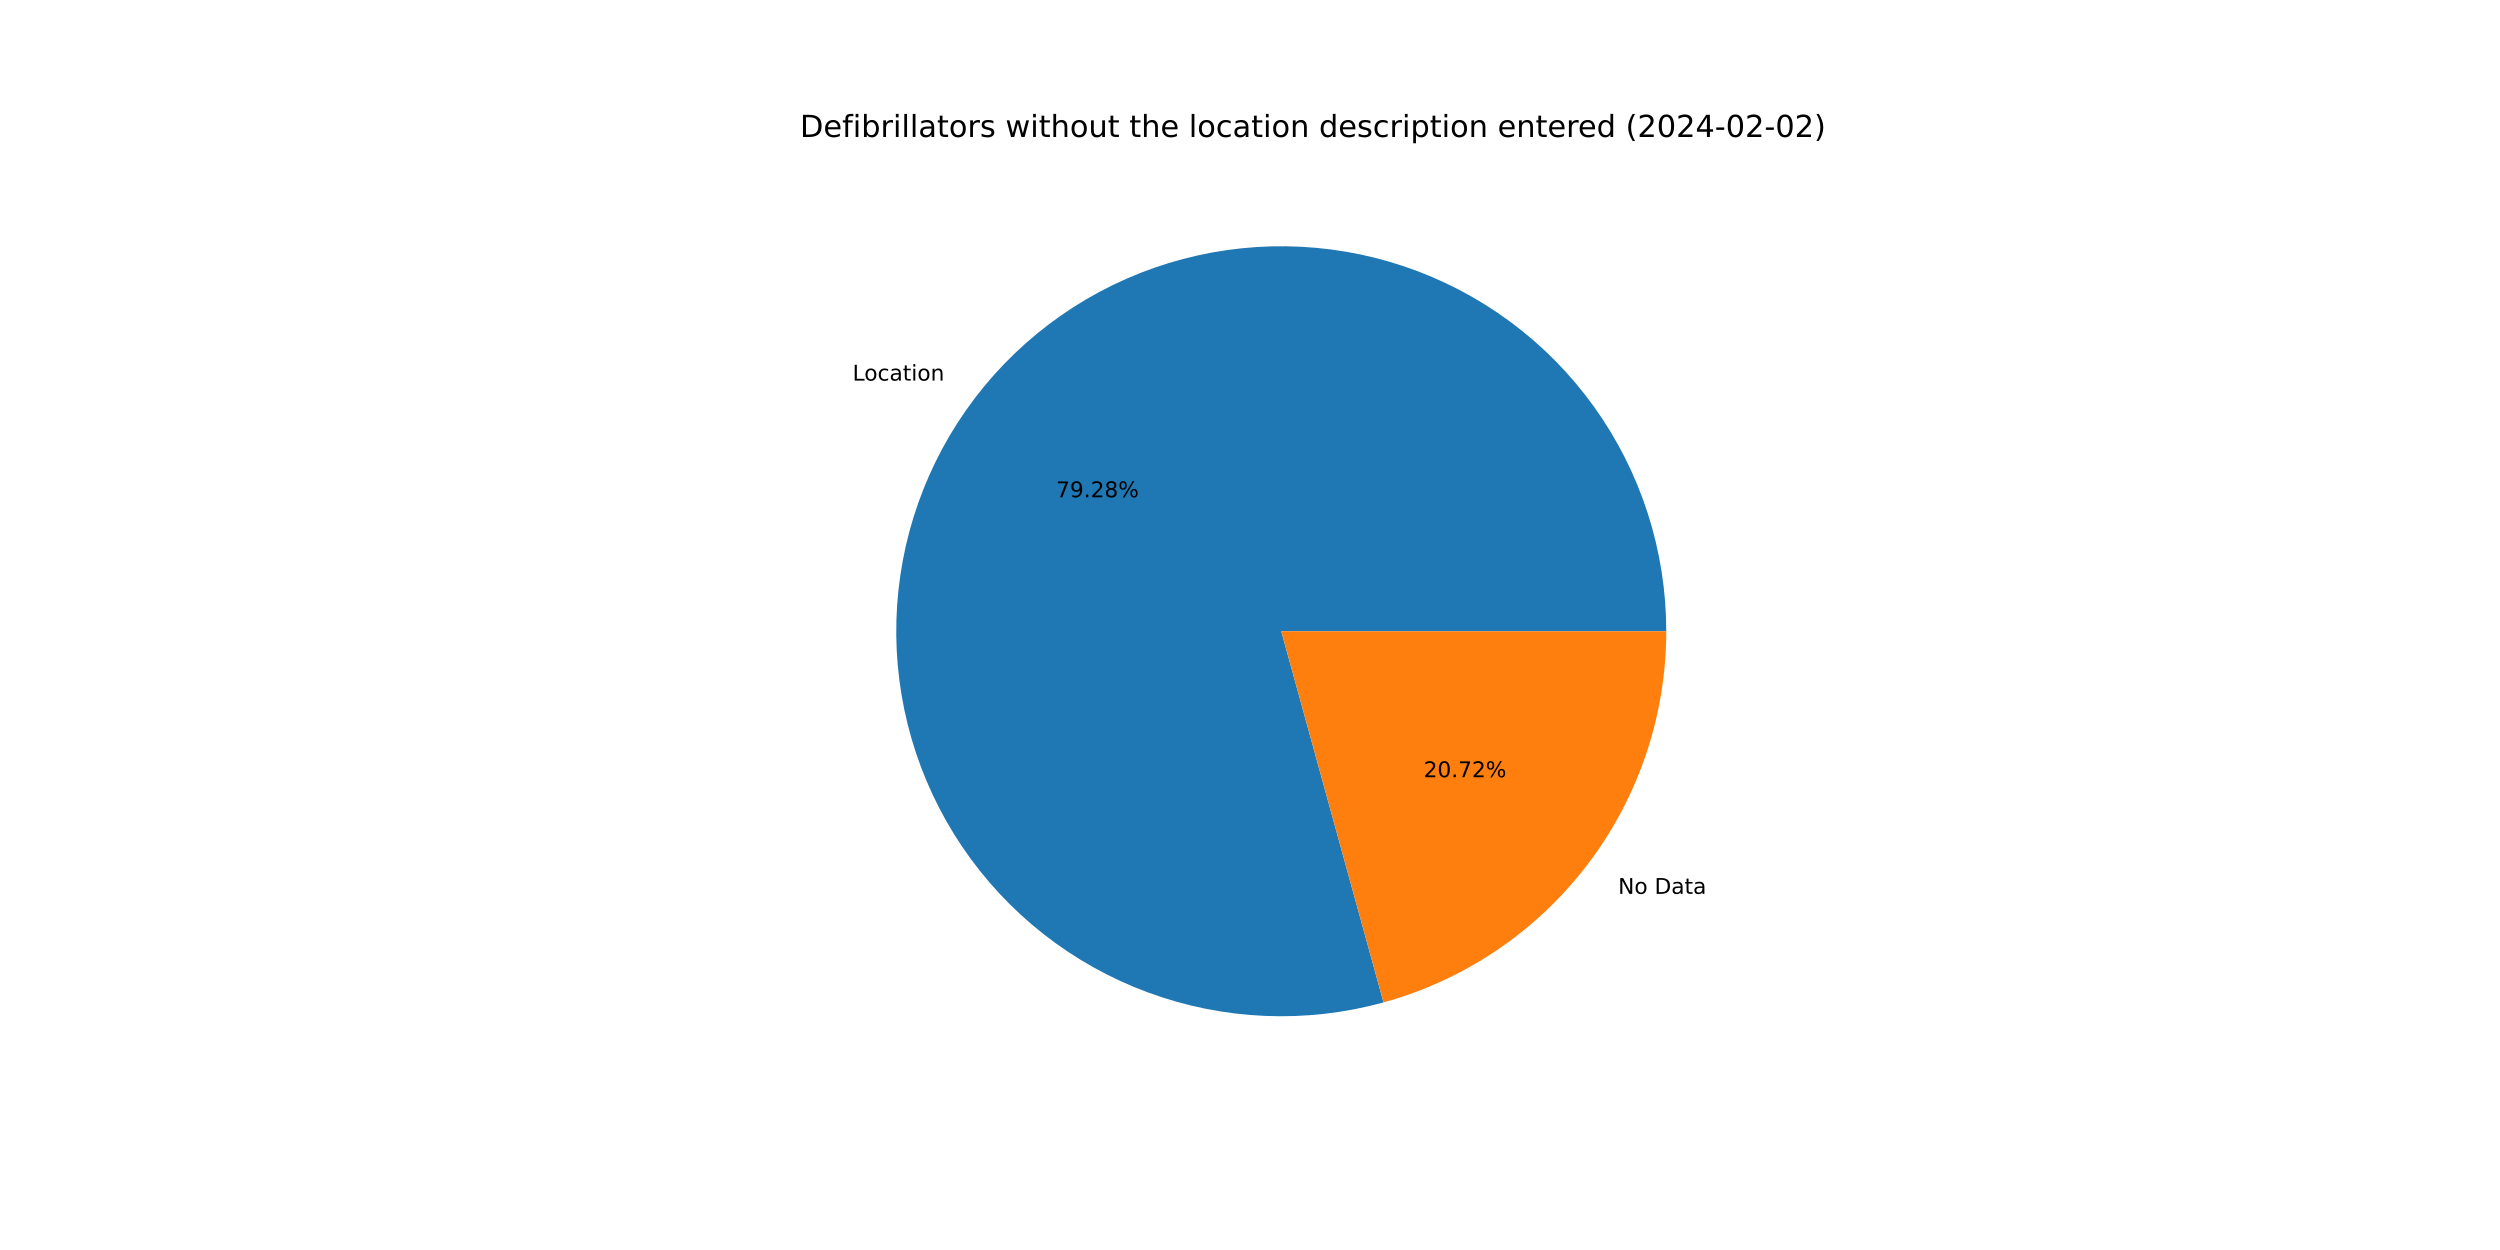
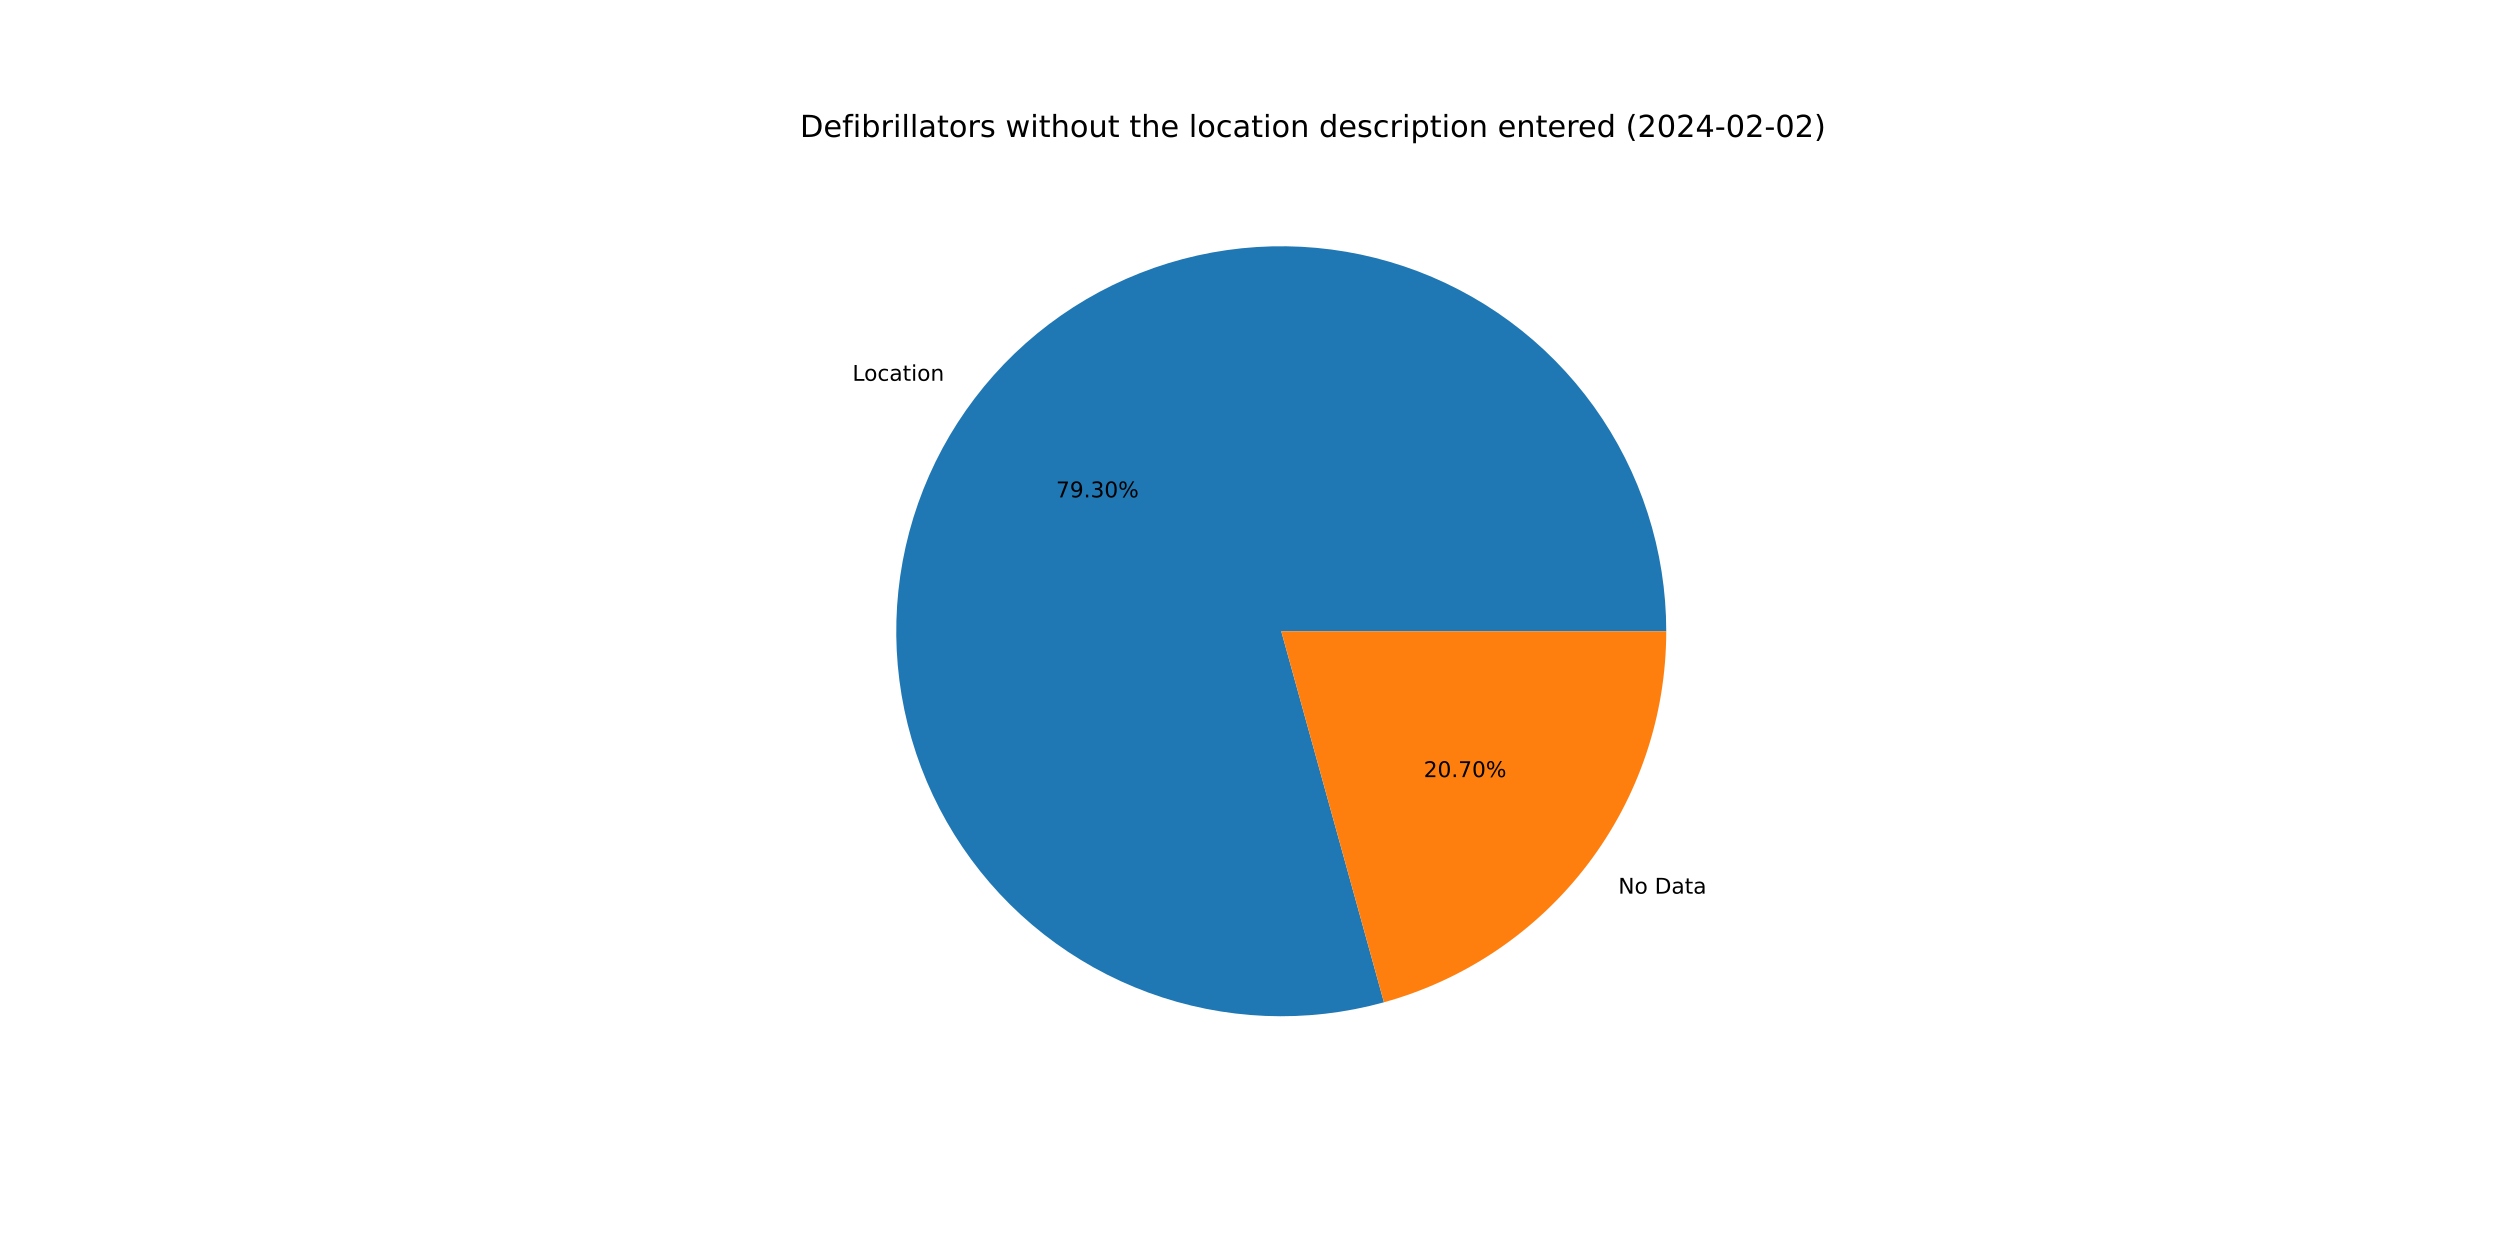
<svg xmlns="http://www.w3.org/2000/svg" xmlns:xlink="http://www.w3.org/1999/xlink" width="1152pt" height="576pt" viewBox="0 0 1152 576" version="1.1">
  <defs>
    <style type="text/css">*{stroke-linejoin: round; stroke-linecap: butt}</style>
  </defs>
  <g id="figure_1">
    <g id="patch_1">
      <path d="M 0 576  L 1152 576  L 1152 0  L 0 0  z " style="fill: #ffffff" />
    </g>
    <g id="axes_1">
      <g id="patch_2">
-         <path d="M 767.808 290.88  C 767.808 272.432 764.931 254.097 759.28 236.536  C 753.629 218.975 745.273 202.402 734.514 187.417  C 723.756 172.431 710.725 159.215 695.893 148.245  C 681.061 137.275 664.609 128.686 647.13 122.787  C 629.651 116.888 611.358 113.751 592.912 113.49  C 574.466 113.229 556.092 115.846 538.453 121.248  C 520.813 126.65 504.124 134.77 488.988 145.315  C 473.851 155.86 460.452 168.703 449.273 183.378  C 438.094 198.053 429.273 214.382 423.127 231.776  C 416.981 249.17 413.585 267.416 413.063 285.857  C 412.541 304.297 414.898 322.707 420.049 340.42  C 425.201 358.134 433.084 374.937 443.414 390.221  C 453.744 405.506 466.395 419.085 480.91 430.471  C 495.426 441.856 511.628 450.908 528.933 457.3  C 546.239 463.691 564.435 467.345 582.866 468.128  C 601.297 468.911 619.738 466.815 637.524 461.915  L 590.4 290.88  L 767.808 290.88  z " style="fill: #1f77b4" />
+         <path d="M 767.808 290.88  C 767.808 272.428 764.929 254.088 759.276 236.524  C 753.622 218.959 745.263 202.384 734.499 187.396  C 723.736 172.408 710.7 159.191 695.863 148.222  C 681.025 137.253 664.566 128.666 647.081 122.77  C 629.596 116.875 611.298 113.743 592.848 113.489  C 574.398 113.234 556.02 115.86 538.379 121.27  C 520.738 126.681 504.049 134.811 488.914 145.366  C 473.779 155.922 460.384 168.774 449.211 183.459  C 438.038 198.144 429.225 214.483 423.089 231.884  C 416.952 249.286 413.569 267.54 413.06 285.985  C 412.55 304.43 414.922 322.842 420.089 340.556  C 425.255 358.269 433.154 375.069 443.5 390.348  C 453.845 405.627 466.512 419.199 481.041 430.573  C 495.571 441.948 511.786 450.986 529.101 457.361  C 546.417 463.737 564.622 467.372 583.058 468.136  C 601.494 468.9 619.937 466.782 637.721 461.861  L 590.4 290.88  L 767.808 290.88  z " style="fill: #1f77b4" />
      </g>
      <g id="patch_3">
-         <path d="M 637.524 461.915  C 674.961 451.6 707.996 429.273 731.527 398.382  C 755.058 367.491 767.808 329.713 767.808 290.88  L 590.4 290.88  L 637.524 461.915  z " style="fill: #ff7f0e" />
+         <path d="M 637.721 461.861  C 675.113 451.512 708.097 429.178 731.589 398.301  C 755.081 367.424 767.808 329.677 767.808 290.88  L 590.4 290.88  L 637.721 461.861  z " style="fill: #ff7f0e" />
      </g>
      <g id="matplotlib.axis_1" />
      <g id="matplotlib.axis_2" />
      <g id="text_1">
-         <g transform="translate(392.8634 175.3868)scale(0.1 -0.1)">
+         <g transform="translate(392.7952 175.4764)scale(0.1 -0.1)">
          <defs>
            <path id="DejaVuSans-4c" d="M 628 4666  L 1259 4666  L 1259 531  L 3531 531  L 3531 0  L 628 0  L 628 4666  z " transform="scale(0.015625)" />
            <path id="DejaVuSans-6f" d="M 1959 3097  Q 1497 3097 1228 2736  Q 959 2375 959 1747  Q 959 1119 1226 758  Q 1494 397 1959 397  Q 2419 397 2687 759  Q 2956 1122 2956 1747  Q 2956 2369 2687 2733  Q 2419 3097 1959 3097  z M 1959 3584  Q 2709 3584 3137 3096  Q 3566 2609 3566 1747  Q 3566 888 3137 398  Q 2709 -91 1959 -91  Q 1206 -91 779 398  Q 353 888 353 1747  Q 353 2609 779 3096  Q 1206 3584 1959 3584  z " transform="scale(0.015625)" />
            <path id="DejaVuSans-63" d="M 3122 3366  L 3122 2828  Q 2878 2963 2633 3030  Q 2388 3097 2138 3097  Q 1578 3097 1268 2742  Q 959 2388 959 1747  Q 959 1106 1268 751  Q 1578 397 2138 397  Q 2388 397 2633 464  Q 2878 531 3122 666  L 3122 134  Q 2881 22 2623 -34  Q 2366 -91 2075 -91  Q 1284 -91 818 406  Q 353 903 353 1747  Q 353 2603 823 3093  Q 1294 3584 2113 3584  Q 2378 3584 2631 3529  Q 2884 3475 3122 3366  z " transform="scale(0.015625)" />
            <path id="DejaVuSans-61" d="M 2194 1759  Q 1497 1759 1228 1600  Q 959 1441 959 1056  Q 959 750 1161 570  Q 1363 391 1709 391  Q 2188 391 2477 730  Q 2766 1069 2766 1631  L 2766 1759  L 2194 1759  z M 3341 1997  L 3341 0  L 2766 0  L 2766 531  Q 2569 213 2275 61  Q 1981 -91 1556 -91  Q 1019 -91 701 211  Q 384 513 384 1019  Q 384 1609 779 1909  Q 1175 2209 1959 2209  L 2766 2209  L 2766 2266  Q 2766 2663 2505 2880  Q 2244 3097 1772 3097  Q 1472 3097 1187 3025  Q 903 2953 641 2809  L 641 3341  Q 956 3463 1253 3523  Q 1550 3584 1831 3584  Q 2591 3584 2966 3190  Q 3341 2797 3341 1997  z " transform="scale(0.015625)" />
            <path id="DejaVuSans-74" d="M 1172 4494  L 1172 3500  L 2356 3500  L 2356 3053  L 1172 3053  L 1172 1153  Q 1172 725 1289 603  Q 1406 481 1766 481  L 2356 481  L 2356 0  L 1766 0  Q 1100 0 847 248  Q 594 497 594 1153  L 594 3053  L 172 3053  L 172 3500  L 594 3500  L 594 4494  L 1172 4494  z " transform="scale(0.015625)" />
            <path id="DejaVuSans-69" d="M 603 3500  L 1178 3500  L 1178 0  L 603 0  L 603 3500  z M 603 4863  L 1178 4863  L 1178 4134  L 603 4134  L 603 4863  z " transform="scale(0.015625)" />
            <path id="DejaVuSans-6e" d="M 3513 2113  L 3513 0  L 2938 0  L 2938 2094  Q 2938 2591 2744 2837  Q 2550 3084 2163 3084  Q 1697 3084 1428 2787  Q 1159 2491 1159 1978  L 1159 0  L 581 0  L 581 3500  L 1159 3500  L 1159 2956  Q 1366 3272 1645 3428  Q 1925 3584 2291 3584  Q 2894 3584 3203 3211  Q 3513 2838 3513 2113  z " transform="scale(0.015625)" />
          </defs>
          <use xlink:href="#DejaVuSans-4c" />
          <use xlink:href="#DejaVuSans-6f" x="53.963" />
          <use xlink:href="#DejaVuSans-63" x="115.145" />
          <use xlink:href="#DejaVuSans-61" x="170.125" />
          <use xlink:href="#DejaVuSans-74" x="231.404" />
          <use xlink:href="#DejaVuSans-69" x="270.613" />
          <use xlink:href="#DejaVuSans-6f" x="298.396" />
          <use xlink:href="#DejaVuSans-6e" x="359.578" />
        </g>
      </g>
      <g id="text_2">
-         <g transform="translate(486.6589 229.138)scale(0.1 -0.1)">
+         <g transform="translate(486.6217 229.1868)scale(0.1 -0.1)">
          <defs>
            <path id="DejaVuSans-37" d="M 525 4666  L 3525 4666  L 3525 4397  L 1831 0  L 1172 0  L 2766 4134  L 525 4134  L 525 4666  z " transform="scale(0.015625)" />
            <path id="DejaVuSans-39" d="M 703 97  L 703 672  Q 941 559 1184 500  Q 1428 441 1663 441  Q 2288 441 2617 861  Q 2947 1281 2994 2138  Q 2813 1869 2534 1725  Q 2256 1581 1919 1581  Q 1219 1581 811 2004  Q 403 2428 403 3163  Q 403 3881 828 4315  Q 1253 4750 1959 4750  Q 2769 4750 3195 4129  Q 3622 3509 3622 2328  Q 3622 1225 3098 567  Q 2575 -91 1691 -91  Q 1453 -91 1209 -44  Q 966 3 703 97  z M 1959 2075  Q 2384 2075 2632 2365  Q 2881 2656 2881 3163  Q 2881 3666 2632 3958  Q 2384 4250 1959 4250  Q 1534 4250 1286 3958  Q 1038 3666 1038 3163  Q 1038 2656 1286 2365  Q 1534 2075 1959 2075  z " transform="scale(0.015625)" />
            <path id="DejaVuSans-2e" d="M 684 794  L 1344 794  L 1344 0  L 684 0  L 684 794  z " transform="scale(0.015625)" />
-             <path id="DejaVuSans-32" d="M 1228 531  L 3431 531  L 3431 0  L 469 0  L 469 531  Q 828 903 1448 1529  Q 2069 2156 2228 2338  Q 2531 2678 2651 2914  Q 2772 3150 2772 3378  Q 2772 3750 2511 3984  Q 2250 4219 1831 4219  Q 1534 4219 1204 4116  Q 875 4013 500 3803  L 500 4441  Q 881 4594 1212 4672  Q 1544 4750 1819 4750  Q 2544 4750 2975 4387  Q 3406 4025 3406 3419  Q 3406 3131 3298 2873  Q 3191 2616 2906 2266  Q 2828 2175 2409 1742  Q 1991 1309 1228 531  z " transform="scale(0.015625)" />
-             <path id="DejaVuSans-38" d="M 2034 2216  Q 1584 2216 1326 1975  Q 1069 1734 1069 1313  Q 1069 891 1326 650  Q 1584 409 2034 409  Q 2484 409 2743 651  Q 3003 894 3003 1313  Q 3003 1734 2745 1975  Q 2488 2216 2034 2216  z M 1403 2484  Q 997 2584 770 2862  Q 544 3141 544 3541  Q 544 4100 942 4425  Q 1341 4750 2034 4750  Q 2731 4750 3128 4425  Q 3525 4100 3525 3541  Q 3525 3141 3298 2862  Q 3072 2584 2669 2484  Q 3125 2378 3379 2068  Q 3634 1759 3634 1313  Q 3634 634 3220 271  Q 2806 -91 2034 -91  Q 1263 -91 848 271  Q 434 634 434 1313  Q 434 1759 690 2068  Q 947 2378 1403 2484  z M 1172 3481  Q 1172 3119 1398 2916  Q 1625 2713 2034 2713  Q 2441 2713 2670 2916  Q 2900 3119 2900 3481  Q 2900 3844 2670 4047  Q 2441 4250 2034 4250  Q 1625 4250 1398 4047  Q 1172 3844 1172 3481  z " transform="scale(0.015625)" />
+             <path id="DejaVuSans-33" d="M 2597 2516  Q 3050 2419 3304 2112  Q 3559 1806 3559 1356  Q 3559 666 3084 287  Q 2609 -91 1734 -91  Q 1441 -91 1130 -33  Q 819 25 488 141  L 488 750  Q 750 597 1062 519  Q 1375 441 1716 441  Q 2309 441 2620 675  Q 2931 909 2931 1356  Q 2931 1769 2642 2001  Q 2353 2234 1838 2234  L 1294 2234  L 1294 2753  L 1863 2753  Q 2328 2753 2575 2939  Q 2822 3125 2822 3475  Q 2822 3834 2567 4026  Q 2313 4219 1838 4219  Q 1578 4219 1281 4162  Q 984 4106 628 3988  L 628 4550  Q 988 4650 1302 4700  Q 1616 4750 1894 4750  Q 2613 4750 3031 4423  Q 3450 4097 3450 3541  Q 3450 3153 3228 2886  Q 3006 2619 2597 2516  z " transform="scale(0.015625)" />
+             <path id="DejaVuSans-30" d="M 2034 4250  Q 1547 4250 1301 3770  Q 1056 3291 1056 2328  Q 1056 1369 1301 889  Q 1547 409 2034 409  Q 2525 409 2770 889  Q 3016 1369 3016 2328  Q 3016 3291 2770 3770  Q 2525 4250 2034 4250  z M 2034 4750  Q 2819 4750 3233 4129  Q 3647 3509 3647 2328  Q 3647 1150 3233 529  Q 2819 -91 2034 -91  Q 1250 -91 836 529  Q 422 1150 422 2328  Q 422 3509 836 4129  Q 1250 4750 2034 4750  z " transform="scale(0.015625)" />
            <path id="DejaVuSans-25" d="M 4653 2053  Q 4381 2053 4226 1822  Q 4072 1591 4072 1178  Q 4072 772 4226 539  Q 4381 306 4653 306  Q 4919 306 5073 539  Q 5228 772 5228 1178  Q 5228 1588 5073 1820  Q 4919 2053 4653 2053  z M 4653 2450  Q 5147 2450 5437 2106  Q 5728 1763 5728 1178  Q 5728 594 5436 251  Q 5144 -91 4653 -91  Q 4153 -91 3862 251  Q 3572 594 3572 1178  Q 3572 1766 3864 2108  Q 4156 2450 4653 2450  z M 1428 4353  Q 1159 4353 1004 4120  Q 850 3888 850 3481  Q 850 3069 1003 2837  Q 1156 2606 1428 2606  Q 1700 2606 1854 2837  Q 2009 3069 2009 3481  Q 2009 3884 1853 4118  Q 1697 4353 1428 4353  z M 4250 4750  L 4750 4750  L 1831 -91  L 1331 -91  L 4250 4750  z M 1428 4750  Q 1922 4750 2215 4408  Q 2509 4066 2509 3481  Q 2509 2891 2217 2550  Q 1925 2209 1428 2209  Q 931 2209 642 2551  Q 353 2894 353 3481  Q 353 4063 643 4406  Q 934 4750 1428 4750  z " transform="scale(0.015625)" />
          </defs>
          <use xlink:href="#DejaVuSans-37" />
          <use xlink:href="#DejaVuSans-39" x="63.623" />
          <use xlink:href="#DejaVuSans-2e" x="127.246" />
-           <use xlink:href="#DejaVuSans-32" x="159.033" />
-           <use xlink:href="#DejaVuSans-38" x="222.656" />
+           <use xlink:href="#DejaVuSans-33" x="159.033" />
+           <use xlink:href="#DejaVuSans-30" x="222.656" />
          <use xlink:href="#DejaVuSans-25" x="286.279" />
        </g>
      </g>
      <g id="text_3">
-         <g transform="translate(745.6397 411.892)scale(0.1 -0.1)">
+         <g transform="translate(745.7079 411.8024)scale(0.1 -0.1)">
          <defs>
            <path id="DejaVuSans-4e" d="M 628 4666  L 1478 4666  L 3547 763  L 3547 4666  L 4159 4666  L 4159 0  L 3309 0  L 1241 3903  L 1241 0  L 628 0  L 628 4666  z " transform="scale(0.015625)" />
            <path id="DejaVuSans-20" transform="scale(0.015625)" />
            <path id="DejaVuSans-44" d="M 1259 4147  L 1259 519  L 2022 519  Q 2988 519 3436 956  Q 3884 1394 3884 2338  Q 3884 3275 3436 3711  Q 2988 4147 2022 4147  L 1259 4147  z M 628 4666  L 1925 4666  Q 3281 4666 3915 4102  Q 4550 3538 4550 2338  Q 4550 1131 3912 565  Q 3275 0 1925 0  L 628 0  L 628 4666  z " transform="scale(0.015625)" />
          </defs>
          <use xlink:href="#DejaVuSans-4e" />
          <use xlink:href="#DejaVuSans-6f" x="74.805" />
          <use xlink:href="#DejaVuSans-20" x="135.986" />
          <use xlink:href="#DejaVuSans-44" x="167.773" />
          <use xlink:href="#DejaVuSans-61" x="244.775" />
          <use xlink:href="#DejaVuSans-74" x="306.055" />
          <use xlink:href="#DejaVuSans-61" x="345.264" />
        </g>
      </g>
      <g id="text_4">
-         <g transform="translate(656.0114 358.1408)scale(0.1 -0.1)">
+         <g transform="translate(656.0486 358.0919)scale(0.1 -0.1)">
          <defs>
-             <path id="DejaVuSans-30" d="M 2034 4250  Q 1547 4250 1301 3770  Q 1056 3291 1056 2328  Q 1056 1369 1301 889  Q 1547 409 2034 409  Q 2525 409 2770 889  Q 3016 1369 3016 2328  Q 3016 3291 2770 3770  Q 2525 4250 2034 4250  z M 2034 4750  Q 2819 4750 3233 4129  Q 3647 3509 3647 2328  Q 3647 1150 3233 529  Q 2819 -91 2034 -91  Q 1250 -91 836 529  Q 422 1150 422 2328  Q 422 3509 836 4129  Q 1250 4750 2034 4750  z " transform="scale(0.015625)" />
+             <path id="DejaVuSans-32" d="M 1228 531  L 3431 531  L 3431 0  L 469 0  L 469 531  Q 828 903 1448 1529  Q 2069 2156 2228 2338  Q 2531 2678 2651 2914  Q 2772 3150 2772 3378  Q 2772 3750 2511 3984  Q 2250 4219 1831 4219  Q 1534 4219 1204 4116  Q 875 4013 500 3803  L 500 4441  Q 881 4594 1212 4672  Q 1544 4750 1819 4750  Q 2544 4750 2975 4387  Q 3406 4025 3406 3419  Q 3406 3131 3298 2873  Q 3191 2616 2906 2266  Q 2828 2175 2409 1742  Q 1991 1309 1228 531  z " transform="scale(0.015625)" />
          </defs>
          <use xlink:href="#DejaVuSans-32" />
          <use xlink:href="#DejaVuSans-30" x="63.623" />
          <use xlink:href="#DejaVuSans-2e" x="127.246" />
          <use xlink:href="#DejaVuSans-37" x="159.033" />
-           <use xlink:href="#DejaVuSans-32" x="222.656" />
+           <use xlink:href="#DejaVuSans-30" x="222.656" />
          <use xlink:href="#DejaVuSans-25" x="286.279" />
        </g>
      </g>
      <g id="text_5">
        <g transform="translate(368.64 63.12)scale(0.14 -0.14)">
          <defs>
            <path id="DejaVuSans-65" d="M 3597 1894  L 3597 1613  L 953 1613  Q 991 1019 1311 708  Q 1631 397 2203 397  Q 2534 397 2845 478  Q 3156 559 3463 722  L 3463 178  Q 3153 47 2828 -22  Q 2503 -91 2169 -91  Q 1331 -91 842 396  Q 353 884 353 1716  Q 353 2575 817 3079  Q 1281 3584 2069 3584  Q 2775 3584 3186 3129  Q 3597 2675 3597 1894  z M 3022 2063  Q 3016 2534 2758 2815  Q 2500 3097 2075 3097  Q 1594 3097 1305 2825  Q 1016 2553 972 2059  L 3022 2063  z " transform="scale(0.015625)" />
            <path id="DejaVuSans-66" d="M 2375 4863  L 2375 4384  L 1825 4384  Q 1516 4384 1395 4259  Q 1275 4134 1275 3809  L 1275 3500  L 2222 3500  L 2222 3053  L 1275 3053  L 1275 0  L 697 0  L 697 3053  L 147 3053  L 147 3500  L 697 3500  L 697 3744  Q 697 4328 969 4595  Q 1241 4863 1831 4863  L 2375 4863  z " transform="scale(0.015625)" />
            <path id="DejaVuSans-62" d="M 3116 1747  Q 3116 2381 2855 2742  Q 2594 3103 2138 3103  Q 1681 3103 1420 2742  Q 1159 2381 1159 1747  Q 1159 1113 1420 752  Q 1681 391 2138 391  Q 2594 391 2855 752  Q 3116 1113 3116 1747  z M 1159 2969  Q 1341 3281 1617 3432  Q 1894 3584 2278 3584  Q 2916 3584 3314 3078  Q 3713 2572 3713 1747  Q 3713 922 3314 415  Q 2916 -91 2278 -91  Q 1894 -91 1617 61  Q 1341 213 1159 525  L 1159 0  L 581 0  L 581 4863  L 1159 4863  L 1159 2969  z " transform="scale(0.015625)" />
            <path id="DejaVuSans-72" d="M 2631 2963  Q 2534 3019 2420 3045  Q 2306 3072 2169 3072  Q 1681 3072 1420 2755  Q 1159 2438 1159 1844  L 1159 0  L 581 0  L 581 3500  L 1159 3500  L 1159 2956  Q 1341 3275 1631 3429  Q 1922 3584 2338 3584  Q 2397 3584 2469 3576  Q 2541 3569 2628 3553  L 2631 2963  z " transform="scale(0.015625)" />
            <path id="DejaVuSans-6c" d="M 603 4863  L 1178 4863  L 1178 0  L 603 0  L 603 4863  z " transform="scale(0.015625)" />
            <path id="DejaVuSans-73" d="M 2834 3397  L 2834 2853  Q 2591 2978 2328 3040  Q 2066 3103 1784 3103  Q 1356 3103 1142 2972  Q 928 2841 928 2578  Q 928 2378 1081 2264  Q 1234 2150 1697 2047  L 1894 2003  Q 2506 1872 2764 1633  Q 3022 1394 3022 966  Q 3022 478 2636 193  Q 2250 -91 1575 -91  Q 1294 -91 989 -36  Q 684 19 347 128  L 347 722  Q 666 556 975 473  Q 1284 391 1588 391  Q 1994 391 2212 530  Q 2431 669 2431 922  Q 2431 1156 2273 1281  Q 2116 1406 1581 1522  L 1381 1569  Q 847 1681 609 1914  Q 372 2147 372 2553  Q 372 3047 722 3315  Q 1072 3584 1716 3584  Q 2034 3584 2315 3537  Q 2597 3491 2834 3397  z " transform="scale(0.015625)" />
            <path id="DejaVuSans-77" d="M 269 3500  L 844 3500  L 1563 769  L 2278 3500  L 2956 3500  L 3675 769  L 4391 3500  L 4966 3500  L 4050 0  L 3372 0  L 2619 2869  L 1863 0  L 1184 0  L 269 3500  z " transform="scale(0.015625)" />
            <path id="DejaVuSans-68" d="M 3513 2113  L 3513 0  L 2938 0  L 2938 2094  Q 2938 2591 2744 2837  Q 2550 3084 2163 3084  Q 1697 3084 1428 2787  Q 1159 2491 1159 1978  L 1159 0  L 581 0  L 581 4863  L 1159 4863  L 1159 2956  Q 1366 3272 1645 3428  Q 1925 3584 2291 3584  Q 2894 3584 3203 3211  Q 3513 2838 3513 2113  z " transform="scale(0.015625)" />
            <path id="DejaVuSans-75" d="M 544 1381  L 544 3500  L 1119 3500  L 1119 1403  Q 1119 906 1312 657  Q 1506 409 1894 409  Q 2359 409 2629 706  Q 2900 1003 2900 1516  L 2900 3500  L 3475 3500  L 3475 0  L 2900 0  L 2900 538  Q 2691 219 2414 64  Q 2138 -91 1772 -91  Q 1169 -91 856 284  Q 544 659 544 1381  z M 1991 3584  L 1991 3584  z " transform="scale(0.015625)" />
            <path id="DejaVuSans-64" d="M 2906 2969  L 2906 4863  L 3481 4863  L 3481 0  L 2906 0  L 2906 525  Q 2725 213 2448 61  Q 2172 -91 1784 -91  Q 1150 -91 751 415  Q 353 922 353 1747  Q 353 2572 751 3078  Q 1150 3584 1784 3584  Q 2172 3584 2448 3432  Q 2725 3281 2906 2969  z M 947 1747  Q 947 1113 1208 752  Q 1469 391 1925 391  Q 2381 391 2643 752  Q 2906 1113 2906 1747  Q 2906 2381 2643 2742  Q 2381 3103 1925 3103  Q 1469 3103 1208 2742  Q 947 2381 947 1747  z " transform="scale(0.015625)" />
            <path id="DejaVuSans-70" d="M 1159 525  L 1159 -1331  L 581 -1331  L 581 3500  L 1159 3500  L 1159 2969  Q 1341 3281 1617 3432  Q 1894 3584 2278 3584  Q 2916 3584 3314 3078  Q 3713 2572 3713 1747  Q 3713 922 3314 415  Q 2916 -91 2278 -91  Q 1894 -91 1617 61  Q 1341 213 1159 525  z M 3116 1747  Q 3116 2381 2855 2742  Q 2594 3103 2138 3103  Q 1681 3103 1420 2742  Q 1159 2381 1159 1747  Q 1159 1113 1420 752  Q 1681 391 2138 391  Q 2594 391 2855 752  Q 3116 1113 3116 1747  z " transform="scale(0.015625)" />
            <path id="DejaVuSans-28" d="M 1984 4856  Q 1566 4138 1362 3434  Q 1159 2731 1159 2009  Q 1159 1288 1364 580  Q 1569 -128 1984 -844  L 1484 -844  Q 1016 -109 783 600  Q 550 1309 550 2009  Q 550 2706 781 3412  Q 1013 4119 1484 4856  L 1984 4856  z " transform="scale(0.015625)" />
            <path id="DejaVuSans-34" d="M 2419 4116  L 825 1625  L 2419 1625  L 2419 4116  z M 2253 4666  L 3047 4666  L 3047 1625  L 3713 1625  L 3713 1100  L 3047 1100  L 3047 0  L 2419 0  L 2419 1100  L 313 1100  L 313 1709  L 2253 4666  z " transform="scale(0.015625)" />
            <path id="DejaVuSans-2d" d="M 313 2009  L 1997 2009  L 1997 1497  L 313 1497  L 313 2009  z " transform="scale(0.015625)" />
            <path id="DejaVuSans-29" d="M 513 4856  L 1013 4856  Q 1481 4119 1714 3412  Q 1947 2706 1947 2009  Q 1947 1309 1714 600  Q 1481 -109 1013 -844  L 513 -844  Q 928 -128 1133 580  Q 1338 1288 1338 2009  Q 1338 2731 1133 3434  Q 928 4138 513 4856  z " transform="scale(0.015625)" />
          </defs>
          <use xlink:href="#DejaVuSans-44" />
          <use xlink:href="#DejaVuSans-65" x="77.002" />
          <use xlink:href="#DejaVuSans-66" x="138.525" />
          <use xlink:href="#DejaVuSans-69" x="173.73" />
          <use xlink:href="#DejaVuSans-62" x="201.514" />
          <use xlink:href="#DejaVuSans-72" x="264.99" />
          <use xlink:href="#DejaVuSans-69" x="306.104" />
          <use xlink:href="#DejaVuSans-6c" x="333.887" />
          <use xlink:href="#DejaVuSans-6c" x="361.67" />
          <use xlink:href="#DejaVuSans-61" x="389.453" />
          <use xlink:href="#DejaVuSans-74" x="450.732" />
          <use xlink:href="#DejaVuSans-6f" x="489.941" />
          <use xlink:href="#DejaVuSans-72" x="551.123" />
          <use xlink:href="#DejaVuSans-73" x="592.236" />
          <use xlink:href="#DejaVuSans-20" x="644.336" />
          <use xlink:href="#DejaVuSans-77" x="676.123" />
          <use xlink:href="#DejaVuSans-69" x="757.91" />
          <use xlink:href="#DejaVuSans-74" x="785.693" />
          <use xlink:href="#DejaVuSans-68" x="824.902" />
          <use xlink:href="#DejaVuSans-6f" x="888.281" />
          <use xlink:href="#DejaVuSans-75" x="949.463" />
          <use xlink:href="#DejaVuSans-74" x="1012.842" />
          <use xlink:href="#DejaVuSans-20" x="1052.051" />
          <use xlink:href="#DejaVuSans-74" x="1083.838" />
          <use xlink:href="#DejaVuSans-68" x="1123.047" />
          <use xlink:href="#DejaVuSans-65" x="1186.426" />
          <use xlink:href="#DejaVuSans-20" x="1247.949" />
          <use xlink:href="#DejaVuSans-6c" x="1279.736" />
          <use xlink:href="#DejaVuSans-6f" x="1307.52" />
          <use xlink:href="#DejaVuSans-63" x="1368.701" />
          <use xlink:href="#DejaVuSans-61" x="1423.682" />
          <use xlink:href="#DejaVuSans-74" x="1484.961" />
          <use xlink:href="#DejaVuSans-69" x="1524.17" />
          <use xlink:href="#DejaVuSans-6f" x="1551.953" />
          <use xlink:href="#DejaVuSans-6e" x="1613.135" />
          <use xlink:href="#DejaVuSans-20" x="1676.514" />
          <use xlink:href="#DejaVuSans-64" x="1708.301" />
          <use xlink:href="#DejaVuSans-65" x="1771.777" />
          <use xlink:href="#DejaVuSans-73" x="1833.301" />
          <use xlink:href="#DejaVuSans-63" x="1885.4" />
          <use xlink:href="#DejaVuSans-72" x="1940.381" />
          <use xlink:href="#DejaVuSans-69" x="1981.494" />
          <use xlink:href="#DejaVuSans-70" x="2009.277" />
          <use xlink:href="#DejaVuSans-74" x="2072.754" />
          <use xlink:href="#DejaVuSans-69" x="2111.963" />
          <use xlink:href="#DejaVuSans-6f" x="2139.746" />
          <use xlink:href="#DejaVuSans-6e" x="2200.928" />
          <use xlink:href="#DejaVuSans-20" x="2264.307" />
          <use xlink:href="#DejaVuSans-65" x="2296.094" />
          <use xlink:href="#DejaVuSans-6e" x="2357.617" />
          <use xlink:href="#DejaVuSans-74" x="2420.996" />
          <use xlink:href="#DejaVuSans-65" x="2460.205" />
          <use xlink:href="#DejaVuSans-72" x="2521.729" />
          <use xlink:href="#DejaVuSans-65" x="2560.592" />
          <use xlink:href="#DejaVuSans-64" x="2622.115" />
          <use xlink:href="#DejaVuSans-20" x="2685.592" />
          <use xlink:href="#DejaVuSans-28" x="2717.379" />
          <use xlink:href="#DejaVuSans-32" x="2756.393" />
          <use xlink:href="#DejaVuSans-30" x="2820.016" />
          <use xlink:href="#DejaVuSans-32" x="2883.639" />
          <use xlink:href="#DejaVuSans-34" x="2947.262" />
          <use xlink:href="#DejaVuSans-2d" x="3010.885" />
          <use xlink:href="#DejaVuSans-30" x="3046.969" />
          <use xlink:href="#DejaVuSans-32" x="3110.592" />
          <use xlink:href="#DejaVuSans-2d" x="3174.215" />
          <use xlink:href="#DejaVuSans-30" x="3210.299" />
          <use xlink:href="#DejaVuSans-32" x="3273.922" />
          <use xlink:href="#DejaVuSans-29" x="3337.545" />
        </g>
      </g>
    </g>
  </g>
</svg>
